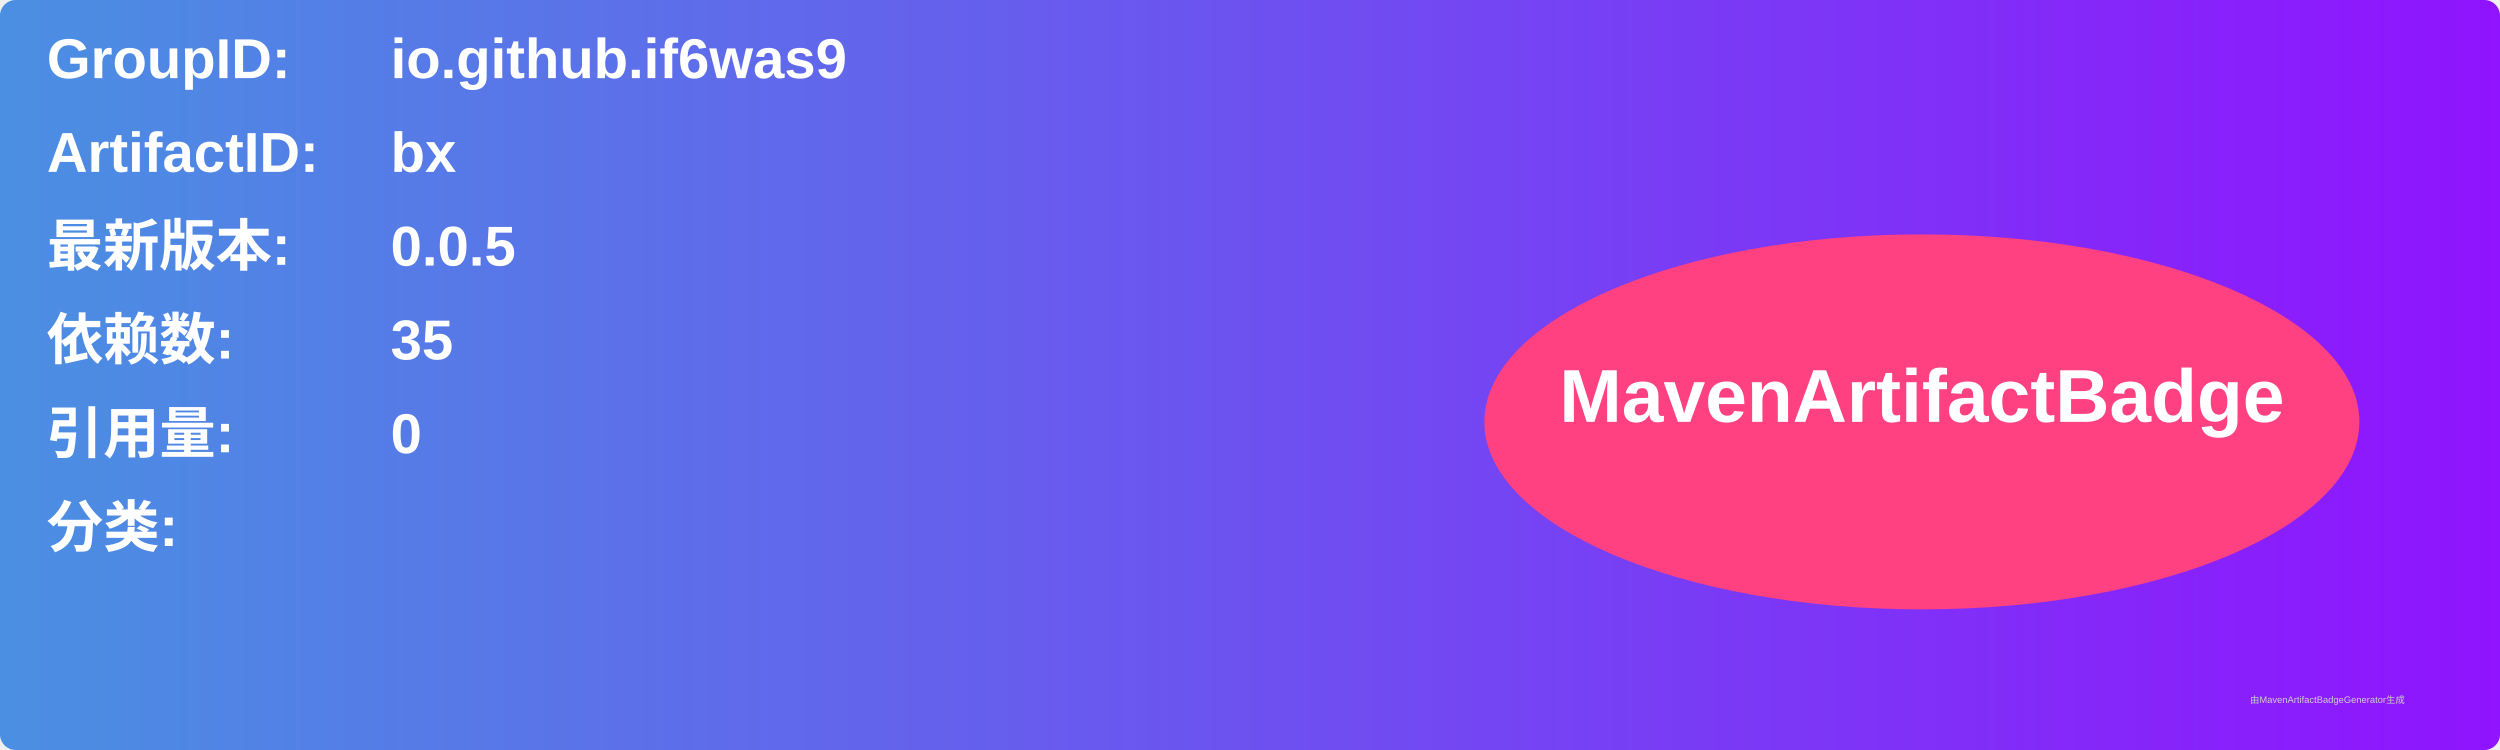
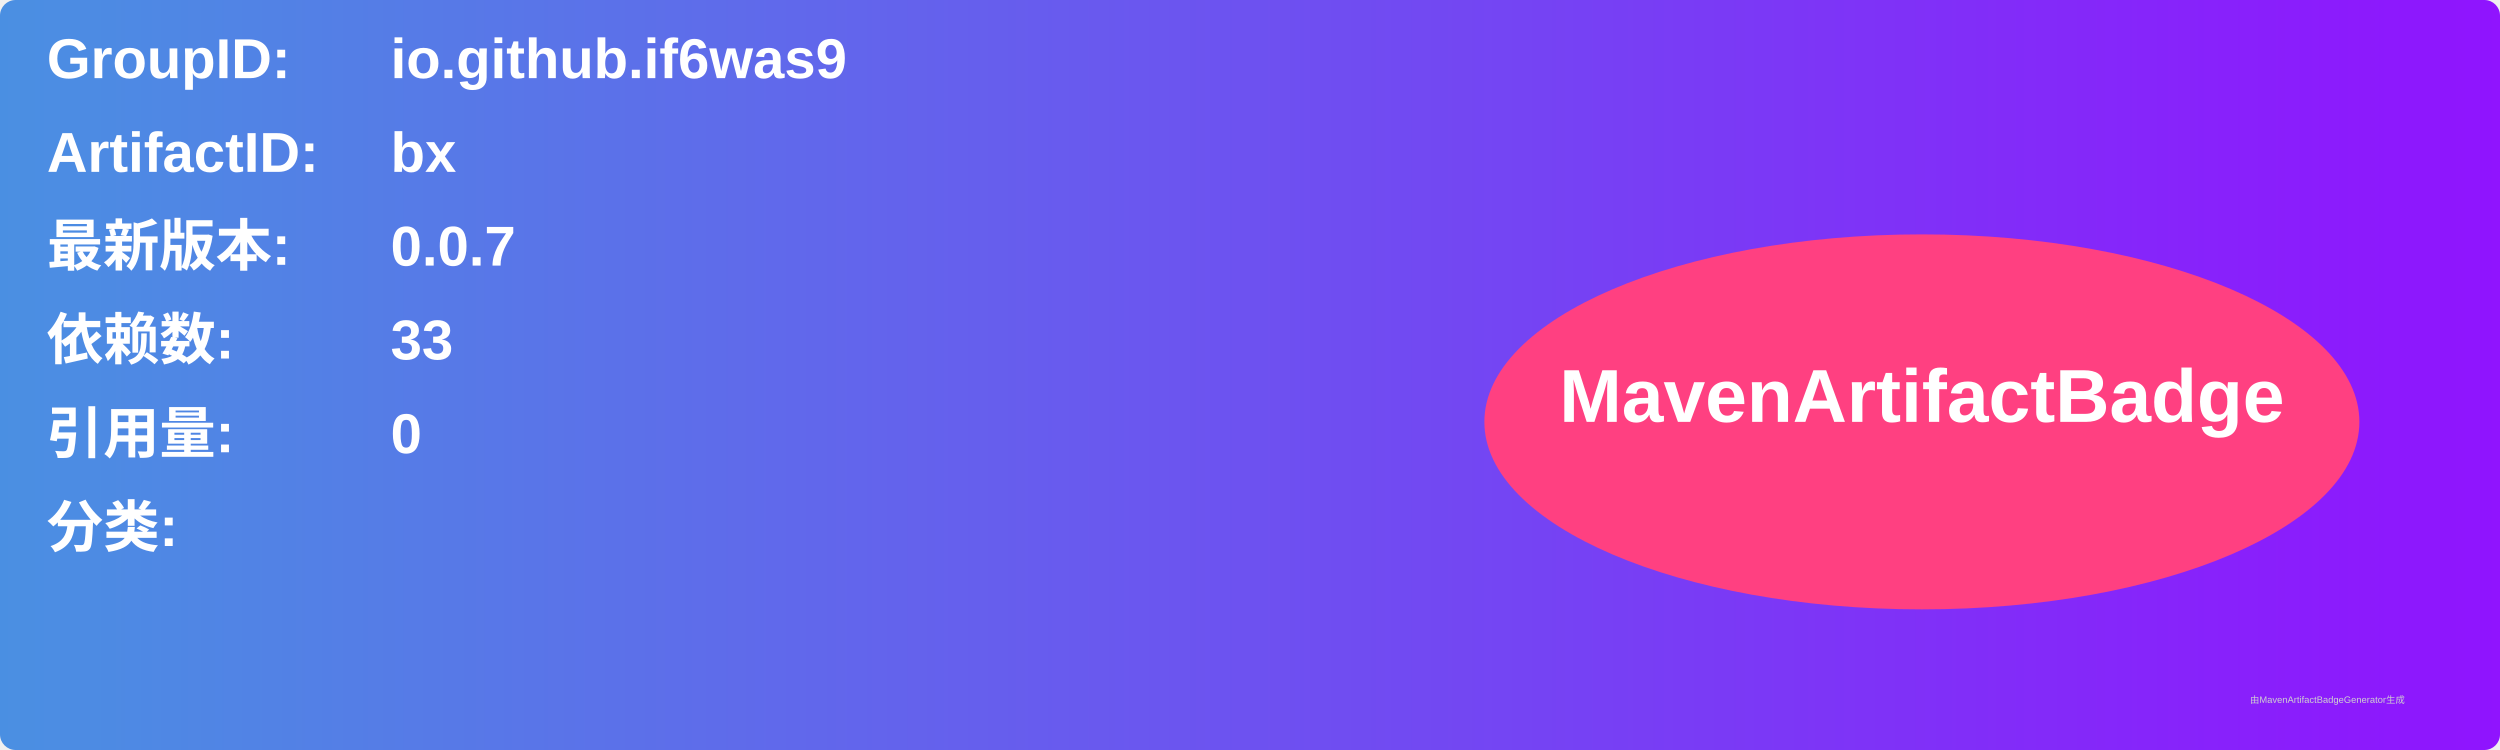
<svg xmlns="http://www.w3.org/2000/svg" width="800" height="240" viewBox="0 0 800 240">
  <linearGradient id="grad" x1="0%" y1="0%" x2="100%" y2="0%">
    <stop offset="0%" stop-color="#4a90e2" />
    <stop offset="100%" stop-color="#9013fe" />
  </linearGradient>
  <rect width="100%" height="100%" rx="5" ry="5" fill="url(#grad)" />
  <g transform="translate(15, 15)">
    <text x="0" y="10" font-family="Arial" font-size="18" fill="white" font-weight="bold" width="260">GroupID:</text>
    <text x="110" y="10" font-family="Arial" font-size="18" fill="white" font-weight="bold" width="460">io.github.if6was9</text>
    <text x="0" y="40" font-family="Arial" font-size="18" fill="white" font-weight="bold" width="260">ArtifactID:</text>
    <text x="110" y="40" font-family="Arial" font-size="18" fill="white" font-weight="bold" width="460">bx</text>
    <text x="0" y="70" font-family="Arial" font-size="18" fill="white" font-weight="bold">最新版本:</text>
    <text x="110" y="70" font-family="Arial" font-size="18" fill="white" font-weight="bold">
-       <tspan font-weight="bold">0.0.5</tspan>
+       <tspan font-weight="bold">0.0.7</tspan>
    </text>
    <text x="0" y="100" font-family="Arial" font-size="18" fill="white" font-weight="bold">依赖数: </text>
    <text x="110" y="100" font-family="Arial" font-size="18" fill="white">
-       <tspan font-weight="bold">35</tspan>
+       <tspan font-weight="bold">33</tspan>
    </text>
    <text x="0" y="130" font-family="Arial" font-size="18" fill="white" font-weight="bold">引用量: </text>
    <text x="110" y="130" font-family="Arial" font-size="18" fill="white">
      <tspan font-weight="bold">0</tspan>
    </text>
    <text x="0" y="160" font-family="Arial" font-size="18" fill="white" font-weight="bold">分类:</text>
    <text x="10" y="190" font-family="Arial" font-size="10" fill="white">
      <tspan font-weight="bold" />
    </text>
    <ellipse cx="600" cy="120" rx="140" ry="60" fill="#ff4081" />
    <text x="600" y="120" text-anchor="middle" font-family="Arial" font-size="24" fill="white" font-weight="bold">MavenArtifactBadge</text>
  </g>
  <text x="720" y="225" font-family="Arial" font-size="3" fill="#d0d0d0">由MavenArtifactBadgeGenerator生成</text>
</svg>
